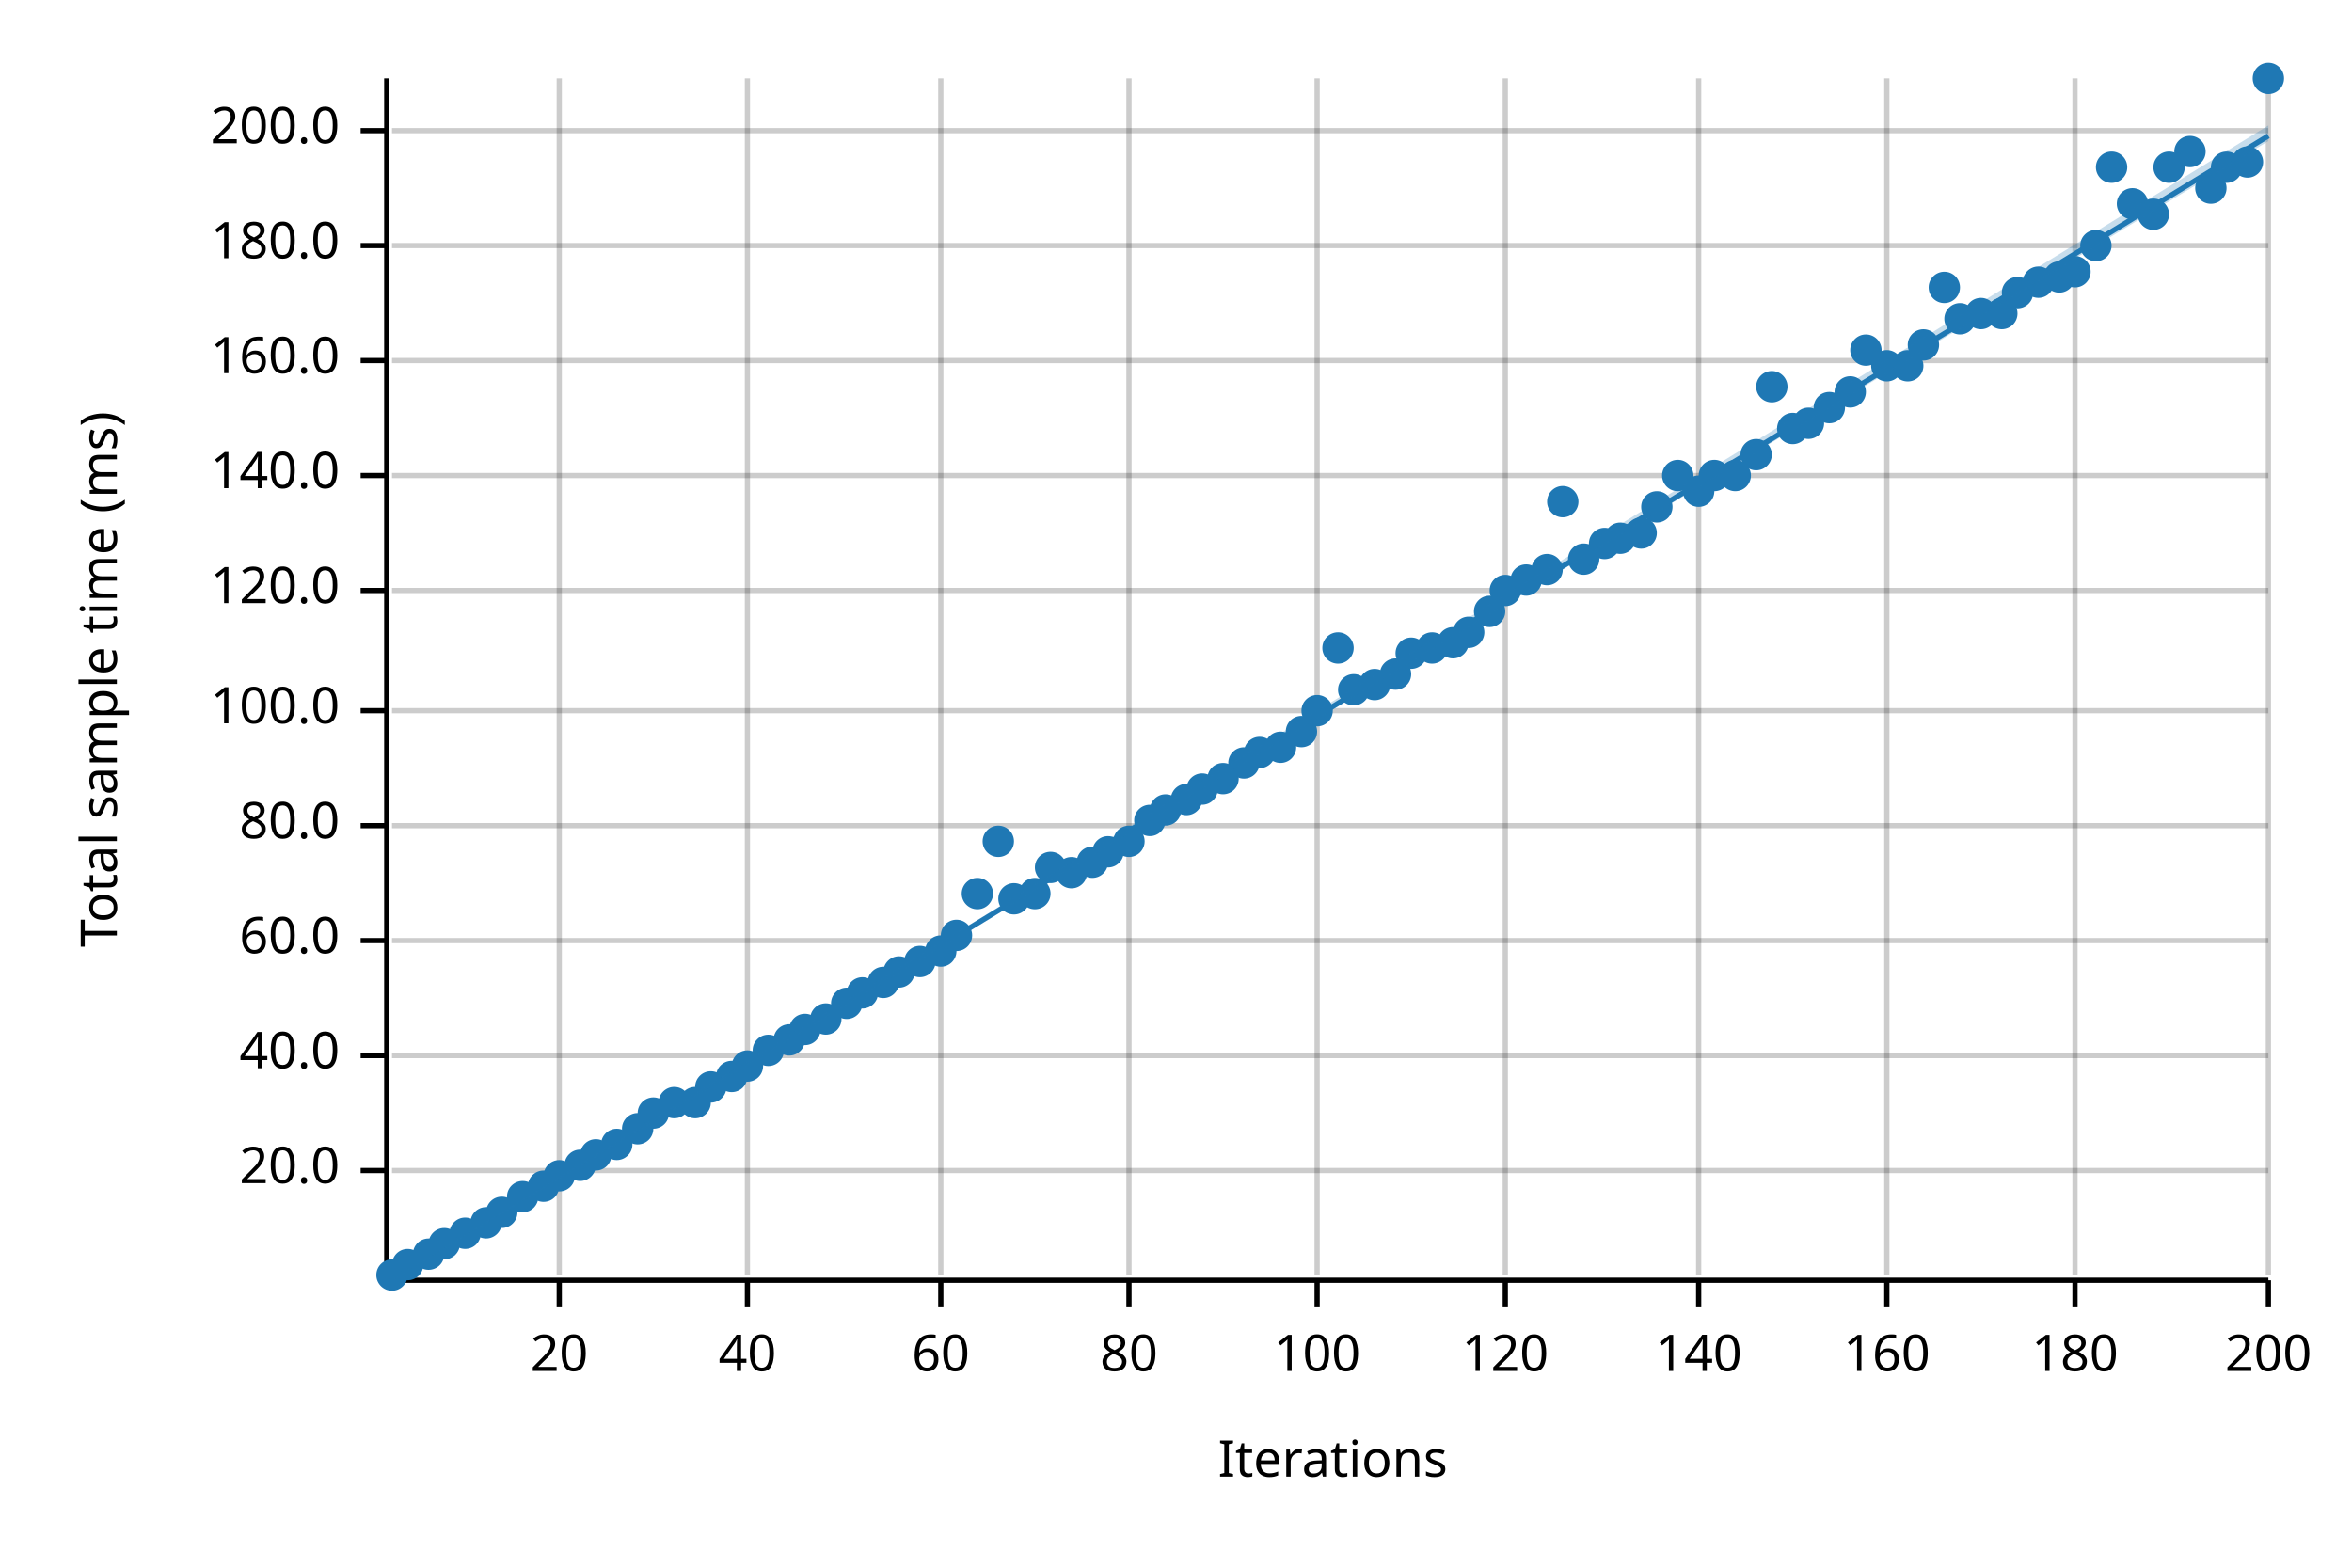
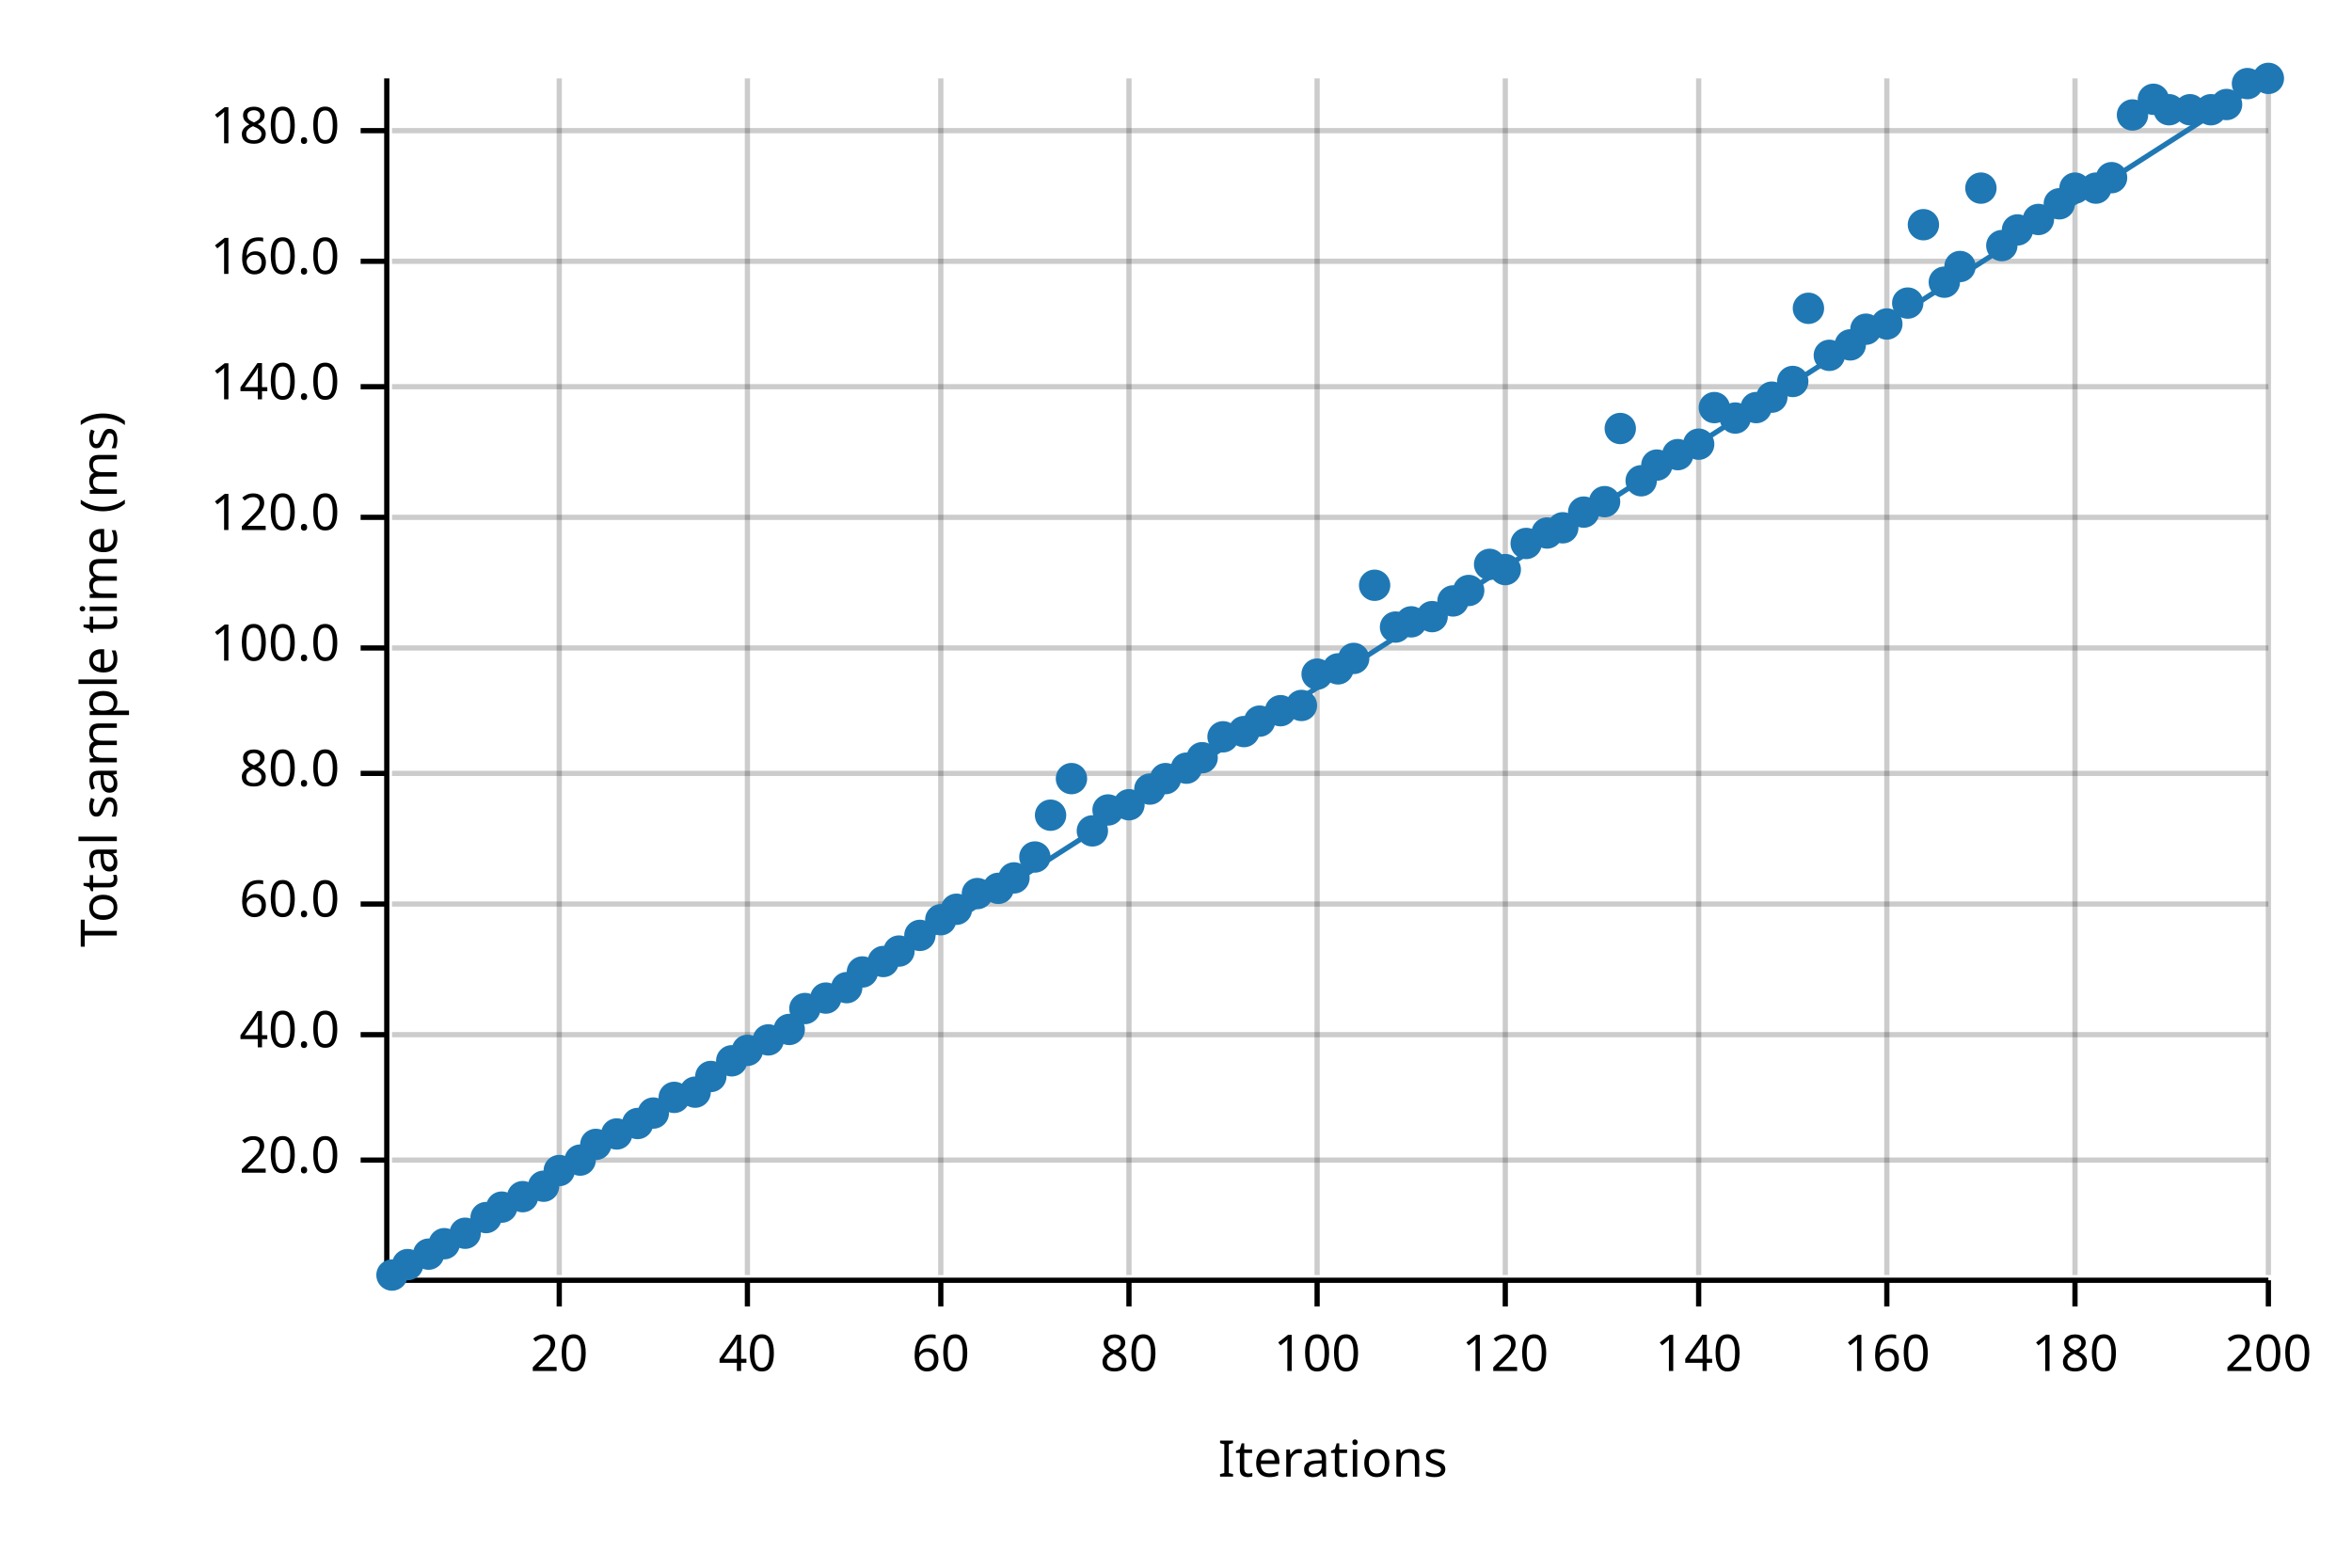
<svg xmlns="http://www.w3.org/2000/svg" width="450" height="300" viewBox="0 0 450 300">
  <text x="15" y="130" dy="0.76em" text-anchor="middle" font-family="sans-serif" font-size="9.677" opacity="1" fill="#000000" transform="rotate(270, 15, 130)">
Total sample time (ms)
</text>
  <text x="255" y="285" dy="-0.5ex" text-anchor="middle" font-family="sans-serif" font-size="9.677" opacity="1" fill="#000000">
Iterations
</text>
  <line opacity="0.2" stroke="#000000" stroke-width="1" x1="107" y1="244" x2="107" y2="15" />
  <line opacity="0.2" stroke="#000000" stroke-width="1" x1="143" y1="244" x2="143" y2="15" />
  <line opacity="0.2" stroke="#000000" stroke-width="1" x1="180" y1="244" x2="180" y2="15" />
  <line opacity="0.2" stroke="#000000" stroke-width="1" x1="216" y1="244" x2="216" y2="15" />
  <line opacity="0.2" stroke="#000000" stroke-width="1" x1="252" y1="244" x2="252" y2="15" />
  <line opacity="0.2" stroke="#000000" stroke-width="1" x1="288" y1="244" x2="288" y2="15" />
  <line opacity="0.2" stroke="#000000" stroke-width="1" x1="325" y1="244" x2="325" y2="15" />
  <line opacity="0.2" stroke="#000000" stroke-width="1" x1="361" y1="244" x2="361" y2="15" />
  <line opacity="0.2" stroke="#000000" stroke-width="1" x1="397" y1="244" x2="397" y2="15" />
  <line opacity="0.2" stroke="#000000" stroke-width="1" x1="434" y1="244" x2="434" y2="15" />
-   <line opacity="0.2" stroke="#000000" stroke-width="1" x1="75" y1="224" x2="434" y2="224" />
-   <line opacity="0.2" stroke="#000000" stroke-width="1" x1="75" y1="202" x2="434" y2="202" />
-   <line opacity="0.2" stroke="#000000" stroke-width="1" x1="75" y1="180" x2="434" y2="180" />
-   <line opacity="0.2" stroke="#000000" stroke-width="1" x1="75" y1="158" x2="434" y2="158" />
-   <line opacity="0.2" stroke="#000000" stroke-width="1" x1="75" y1="136" x2="434" y2="136" />
-   <line opacity="0.2" stroke="#000000" stroke-width="1" x1="75" y1="113" x2="434" y2="113" />
-   <line opacity="0.2" stroke="#000000" stroke-width="1" x1="75" y1="91" x2="434" y2="91" />
-   <line opacity="0.2" stroke="#000000" stroke-width="1" x1="75" y1="69" x2="434" y2="69" />
-   <line opacity="0.2" stroke="#000000" stroke-width="1" x1="75" y1="47" x2="434" y2="47" />
+   <line opacity="0.2" stroke="#000000" stroke-width="1" x1="75" y1="222" x2="434" y2="222" />
+   <line opacity="0.2" stroke="#000000" stroke-width="1" x1="75" y1="198" x2="434" y2="198" />
+   <line opacity="0.2" stroke="#000000" stroke-width="1" x1="75" y1="173" x2="434" y2="173" />
+   <line opacity="0.2" stroke="#000000" stroke-width="1" x1="75" y1="148" x2="434" y2="148" />
+   <line opacity="0.2" stroke="#000000" stroke-width="1" x1="75" y1="124" x2="434" y2="124" />
+   <line opacity="0.2" stroke="#000000" stroke-width="1" x1="75" y1="99" x2="434" y2="99" />
+   <line opacity="0.2" stroke="#000000" stroke-width="1" x1="75" y1="74" x2="434" y2="74" />
+   <line opacity="0.2" stroke="#000000" stroke-width="1" x1="75" y1="50" x2="434" y2="50" />
  <line opacity="0.2" stroke="#000000" stroke-width="1" x1="75" y1="25" x2="434" y2="25" />
  <polyline fill="none" opacity="1" stroke="#000000" stroke-width="1" points="74,15 74,244 " />
-   <text x="65" y="224" dy="0.5ex" text-anchor="end" font-family="sans-serif" font-size="9.677" opacity="1" fill="#000000">
+   <text x="65" y="222" dy="0.5ex" text-anchor="end" font-family="sans-serif" font-size="9.677" opacity="1" fill="#000000">
20.0
</text>
-   <polyline fill="none" opacity="1" stroke="#000000" stroke-width="1" points="69,224 74,224 " />
-   <text x="65" y="202" dy="0.5ex" text-anchor="end" font-family="sans-serif" font-size="9.677" opacity="1" fill="#000000">
+   <polyline fill="none" opacity="1" stroke="#000000" stroke-width="1" points="69,222 74,222 " />
+   <text x="65" y="198" dy="0.5ex" text-anchor="end" font-family="sans-serif" font-size="9.677" opacity="1" fill="#000000">
40.0
</text>
-   <polyline fill="none" opacity="1" stroke="#000000" stroke-width="1" points="69,202 74,202 " />
-   <text x="65" y="180" dy="0.5ex" text-anchor="end" font-family="sans-serif" font-size="9.677" opacity="1" fill="#000000">
+   <polyline fill="none" opacity="1" stroke="#000000" stroke-width="1" points="69,198 74,198 " />
+   <text x="65" y="173" dy="0.5ex" text-anchor="end" font-family="sans-serif" font-size="9.677" opacity="1" fill="#000000">
60.0
</text>
-   <polyline fill="none" opacity="1" stroke="#000000" stroke-width="1" points="69,180 74,180 " />
-   <text x="65" y="158" dy="0.5ex" text-anchor="end" font-family="sans-serif" font-size="9.677" opacity="1" fill="#000000">
+   <polyline fill="none" opacity="1" stroke="#000000" stroke-width="1" points="69,173 74,173 " />
+   <text x="65" y="148" dy="0.5ex" text-anchor="end" font-family="sans-serif" font-size="9.677" opacity="1" fill="#000000">
80.0
</text>
-   <polyline fill="none" opacity="1" stroke="#000000" stroke-width="1" points="69,158 74,158 " />
-   <text x="65" y="136" dy="0.5ex" text-anchor="end" font-family="sans-serif" font-size="9.677" opacity="1" fill="#000000">
+   <polyline fill="none" opacity="1" stroke="#000000" stroke-width="1" points="69,148 74,148 " />
+   <text x="65" y="124" dy="0.5ex" text-anchor="end" font-family="sans-serif" font-size="9.677" opacity="1" fill="#000000">
100.0
</text>
-   <polyline fill="none" opacity="1" stroke="#000000" stroke-width="1" points="69,136 74,136 " />
-   <text x="65" y="113" dy="0.5ex" text-anchor="end" font-family="sans-serif" font-size="9.677" opacity="1" fill="#000000">
+   <polyline fill="none" opacity="1" stroke="#000000" stroke-width="1" points="69,124 74,124 " />
+   <text x="65" y="99" dy="0.5ex" text-anchor="end" font-family="sans-serif" font-size="9.677" opacity="1" fill="#000000">
120.0
</text>
-   <polyline fill="none" opacity="1" stroke="#000000" stroke-width="1" points="69,113 74,113 " />
-   <text x="65" y="91" dy="0.5ex" text-anchor="end" font-family="sans-serif" font-size="9.677" opacity="1" fill="#000000">
+   <polyline fill="none" opacity="1" stroke="#000000" stroke-width="1" points="69,99 74,99 " />
+   <text x="65" y="74" dy="0.5ex" text-anchor="end" font-family="sans-serif" font-size="9.677" opacity="1" fill="#000000">
140.0
</text>
-   <polyline fill="none" opacity="1" stroke="#000000" stroke-width="1" points="69,91 74,91 " />
-   <text x="65" y="69" dy="0.5ex" text-anchor="end" font-family="sans-serif" font-size="9.677" opacity="1" fill="#000000">
+   <polyline fill="none" opacity="1" stroke="#000000" stroke-width="1" points="69,74 74,74 " />
+   <text x="65" y="50" dy="0.5ex" text-anchor="end" font-family="sans-serif" font-size="9.677" opacity="1" fill="#000000">
160.0
</text>
-   <polyline fill="none" opacity="1" stroke="#000000" stroke-width="1" points="69,69 74,69 " />
-   <text x="65" y="47" dy="0.5ex" text-anchor="end" font-family="sans-serif" font-size="9.677" opacity="1" fill="#000000">
+   <polyline fill="none" opacity="1" stroke="#000000" stroke-width="1" points="69,50 74,50 " />
+   <text x="65" y="25" dy="0.5ex" text-anchor="end" font-family="sans-serif" font-size="9.677" opacity="1" fill="#000000">
180.0
- </text>
-   <polyline fill="none" opacity="1" stroke="#000000" stroke-width="1" points="69,47 74,47 " />
-   <text x="65" y="25" dy="0.5ex" text-anchor="end" font-family="sans-serif" font-size="9.677" opacity="1" fill="#000000">
- 200.0
</text>
  <polyline fill="none" opacity="1" stroke="#000000" stroke-width="1" points="69,25 74,25 " />
  <polyline fill="none" opacity="1" stroke="#000000" stroke-width="1" points="75,245 434,245 " />
  <text x="107" y="255" dy="0.76em" text-anchor="middle" font-family="sans-serif" font-size="9.677" opacity="1" fill="#000000">
20
</text>
  <polyline fill="none" opacity="1" stroke="#000000" stroke-width="1" points="107,245 107,250 " />
  <text x="143" y="255" dy="0.76em" text-anchor="middle" font-family="sans-serif" font-size="9.677" opacity="1" fill="#000000">
40
</text>
  <polyline fill="none" opacity="1" stroke="#000000" stroke-width="1" points="143,245 143,250 " />
  <text x="180" y="255" dy="0.76em" text-anchor="middle" font-family="sans-serif" font-size="9.677" opacity="1" fill="#000000">
60
</text>
  <polyline fill="none" opacity="1" stroke="#000000" stroke-width="1" points="180,245 180,250 " />
  <text x="216" y="255" dy="0.76em" text-anchor="middle" font-family="sans-serif" font-size="9.677" opacity="1" fill="#000000">
80
</text>
  <polyline fill="none" opacity="1" stroke="#000000" stroke-width="1" points="216,245 216,250 " />
  <text x="252" y="255" dy="0.76em" text-anchor="middle" font-family="sans-serif" font-size="9.677" opacity="1" fill="#000000">
100
</text>
  <polyline fill="none" opacity="1" stroke="#000000" stroke-width="1" points="252,245 252,250 " />
  <text x="288" y="255" dy="0.76em" text-anchor="middle" font-family="sans-serif" font-size="9.677" opacity="1" fill="#000000">
120
</text>
  <polyline fill="none" opacity="1" stroke="#000000" stroke-width="1" points="288,245 288,250 " />
  <text x="325" y="255" dy="0.76em" text-anchor="middle" font-family="sans-serif" font-size="9.677" opacity="1" fill="#000000">
140
</text>
  <polyline fill="none" opacity="1" stroke="#000000" stroke-width="1" points="325,245 325,250 " />
  <text x="361" y="255" dy="0.76em" text-anchor="middle" font-family="sans-serif" font-size="9.677" opacity="1" fill="#000000">
160
</text>
  <polyline fill="none" opacity="1" stroke="#000000" stroke-width="1" points="361,245 361,250 " />
  <text x="397" y="255" dy="0.76em" text-anchor="middle" font-family="sans-serif" font-size="9.677" opacity="1" fill="#000000">
180
</text>
  <polyline fill="none" opacity="1" stroke="#000000" stroke-width="1" points="397,245 397,250 " />
  <text x="434" y="255" dy="0.76em" text-anchor="middle" font-family="sans-serif" font-size="9.677" opacity="1" fill="#000000">
200
</text>
  <polyline fill="none" opacity="1" stroke="#000000" stroke-width="1" points="434,245 434,250 " />
  <circle cx="75" cy="244" r="3" opacity="1" fill="#1F78B4" stroke="none" stroke-width="1" />
  <circle cx="78" cy="242" r="3" opacity="1" fill="#1F78B4" stroke="none" stroke-width="1" />
  <circle cx="82" cy="240" r="3" opacity="1" fill="#1F78B4" stroke="none" stroke-width="1" />
  <circle cx="85" cy="238" r="3" opacity="1" fill="#1F78B4" stroke="none" stroke-width="1" />
  <circle cx="89" cy="236" r="3" opacity="1" fill="#1F78B4" stroke="none" stroke-width="1" />
-   <circle cx="93" cy="234" r="3" opacity="1" fill="#1F78B4" stroke="none" stroke-width="1" />
-   <circle cx="96" cy="232" r="3" opacity="1" fill="#1F78B4" stroke="none" stroke-width="1" />
+   <circle cx="93" cy="233" r="3" opacity="1" fill="#1F78B4" stroke="none" stroke-width="1" />
+   <circle cx="96" cy="231" r="3" opacity="1" fill="#1F78B4" stroke="none" stroke-width="1" />
  <circle cx="100" cy="229" r="3" opacity="1" fill="#1F78B4" stroke="none" stroke-width="1" />
  <circle cx="104" cy="227" r="3" opacity="1" fill="#1F78B4" stroke="none" stroke-width="1" />
-   <circle cx="107" cy="225" r="3" opacity="1" fill="#1F78B4" stroke="none" stroke-width="1" />
-   <circle cx="111" cy="223" r="3" opacity="1" fill="#1F78B4" stroke="none" stroke-width="1" />
-   <circle cx="114" cy="221" r="3" opacity="1" fill="#1F78B4" stroke="none" stroke-width="1" />
-   <circle cx="118" cy="219" r="3" opacity="1" fill="#1F78B4" stroke="none" stroke-width="1" />
-   <circle cx="122" cy="216" r="3" opacity="1" fill="#1F78B4" stroke="none" stroke-width="1" />
+   <circle cx="107" cy="224" r="3" opacity="1" fill="#1F78B4" stroke="none" stroke-width="1" />
+   <circle cx="111" cy="222" r="3" opacity="1" fill="#1F78B4" stroke="none" stroke-width="1" />
+   <circle cx="114" cy="219" r="3" opacity="1" fill="#1F78B4" stroke="none" stroke-width="1" />
+   <circle cx="118" cy="217" r="3" opacity="1" fill="#1F78B4" stroke="none" stroke-width="1" />
+   <circle cx="122" cy="215" r="3" opacity="1" fill="#1F78B4" stroke="none" stroke-width="1" />
  <circle cx="125" cy="213" r="3" opacity="1" fill="#1F78B4" stroke="none" stroke-width="1" />
-   <circle cx="129" cy="211" r="3" opacity="1" fill="#1F78B4" stroke="none" stroke-width="1" />
-   <circle cx="133" cy="211" r="3" opacity="1" fill="#1F78B4" stroke="none" stroke-width="1" />
-   <circle cx="136" cy="208" r="3" opacity="1" fill="#1F78B4" stroke="none" stroke-width="1" />
-   <circle cx="140" cy="206" r="3" opacity="1" fill="#1F78B4" stroke="none" stroke-width="1" />
-   <circle cx="143" cy="204" r="3" opacity="1" fill="#1F78B4" stroke="none" stroke-width="1" />
-   <circle cx="147" cy="201" r="3" opacity="1" fill="#1F78B4" stroke="none" stroke-width="1" />
-   <circle cx="151" cy="199" r="3" opacity="1" fill="#1F78B4" stroke="none" stroke-width="1" />
-   <circle cx="154" cy="197" r="3" opacity="1" fill="#1F78B4" stroke="none" stroke-width="1" />
-   <circle cx="158" cy="195" r="3" opacity="1" fill="#1F78B4" stroke="none" stroke-width="1" />
-   <circle cx="162" cy="192" r="3" opacity="1" fill="#1F78B4" stroke="none" stroke-width="1" />
-   <circle cx="165" cy="190" r="3" opacity="1" fill="#1F78B4" stroke="none" stroke-width="1" />
-   <circle cx="169" cy="188" r="3" opacity="1" fill="#1F78B4" stroke="none" stroke-width="1" />
-   <circle cx="172" cy="186" r="3" opacity="1" fill="#1F78B4" stroke="none" stroke-width="1" />
-   <circle cx="176" cy="184" r="3" opacity="1" fill="#1F78B4" stroke="none" stroke-width="1" />
-   <circle cx="180" cy="182" r="3" opacity="1" fill="#1F78B4" stroke="none" stroke-width="1" />
-   <circle cx="183" cy="179" r="3" opacity="1" fill="#1F78B4" stroke="none" stroke-width="1" />
+   <circle cx="129" cy="210" r="3" opacity="1" fill="#1F78B4" stroke="none" stroke-width="1" />
+   <circle cx="133" cy="209" r="3" opacity="1" fill="#1F78B4" stroke="none" stroke-width="1" />
+   <circle cx="136" cy="206" r="3" opacity="1" fill="#1F78B4" stroke="none" stroke-width="1" />
+   <circle cx="140" cy="203" r="3" opacity="1" fill="#1F78B4" stroke="none" stroke-width="1" />
+   <circle cx="143" cy="201" r="3" opacity="1" fill="#1F78B4" stroke="none" stroke-width="1" />
+   <circle cx="147" cy="199" r="3" opacity="1" fill="#1F78B4" stroke="none" stroke-width="1" />
+   <circle cx="151" cy="197" r="3" opacity="1" fill="#1F78B4" stroke="none" stroke-width="1" />
+   <circle cx="154" cy="193" r="3" opacity="1" fill="#1F78B4" stroke="none" stroke-width="1" />
+   <circle cx="158" cy="191" r="3" opacity="1" fill="#1F78B4" stroke="none" stroke-width="1" />
+   <circle cx="162" cy="189" r="3" opacity="1" fill="#1F78B4" stroke="none" stroke-width="1" />
+   <circle cx="165" cy="186" r="3" opacity="1" fill="#1F78B4" stroke="none" stroke-width="1" />
+   <circle cx="169" cy="184" r="3" opacity="1" fill="#1F78B4" stroke="none" stroke-width="1" />
+   <circle cx="172" cy="182" r="3" opacity="1" fill="#1F78B4" stroke="none" stroke-width="1" />
+   <circle cx="176" cy="179" r="3" opacity="1" fill="#1F78B4" stroke="none" stroke-width="1" />
+   <circle cx="180" cy="176" r="3" opacity="1" fill="#1F78B4" stroke="none" stroke-width="1" />
+   <circle cx="183" cy="174" r="3" opacity="1" fill="#1F78B4" stroke="none" stroke-width="1" />
  <circle cx="187" cy="171" r="3" opacity="1" fill="#1F78B4" stroke="none" stroke-width="1" />
-   <circle cx="191" cy="161" r="3" opacity="1" fill="#1F78B4" stroke="none" stroke-width="1" />
-   <circle cx="194" cy="172" r="3" opacity="1" fill="#1F78B4" stroke="none" stroke-width="1" />
-   <circle cx="198" cy="171" r="3" opacity="1" fill="#1F78B4" stroke="none" stroke-width="1" />
-   <circle cx="201" cy="166" r="3" opacity="1" fill="#1F78B4" stroke="none" stroke-width="1" />
-   <circle cx="205" cy="167" r="3" opacity="1" fill="#1F78B4" stroke="none" stroke-width="1" />
-   <circle cx="209" cy="165" r="3" opacity="1" fill="#1F78B4" stroke="none" stroke-width="1" />
-   <circle cx="212" cy="163" r="3" opacity="1" fill="#1F78B4" stroke="none" stroke-width="1" />
-   <circle cx="216" cy="161" r="3" opacity="1" fill="#1F78B4" stroke="none" stroke-width="1" />
-   <circle cx="220" cy="157" r="3" opacity="1" fill="#1F78B4" stroke="none" stroke-width="1" />
-   <circle cx="223" cy="155" r="3" opacity="1" fill="#1F78B4" stroke="none" stroke-width="1" />
-   <circle cx="227" cy="153" r="3" opacity="1" fill="#1F78B4" stroke="none" stroke-width="1" />
-   <circle cx="230" cy="151" r="3" opacity="1" fill="#1F78B4" stroke="none" stroke-width="1" />
-   <circle cx="234" cy="149" r="3" opacity="1" fill="#1F78B4" stroke="none" stroke-width="1" />
-   <circle cx="238" cy="146" r="3" opacity="1" fill="#1F78B4" stroke="none" stroke-width="1" />
-   <circle cx="241" cy="144" r="3" opacity="1" fill="#1F78B4" stroke="none" stroke-width="1" />
-   <circle cx="245" cy="143" r="3" opacity="1" fill="#1F78B4" stroke="none" stroke-width="1" />
-   <circle cx="249" cy="140" r="3" opacity="1" fill="#1F78B4" stroke="none" stroke-width="1" />
-   <circle cx="252" cy="136" r="3" opacity="1" fill="#1F78B4" stroke="none" stroke-width="1" />
-   <circle cx="256" cy="124" r="3" opacity="1" fill="#1F78B4" stroke="none" stroke-width="1" />
-   <circle cx="259" cy="132" r="3" opacity="1" fill="#1F78B4" stroke="none" stroke-width="1" />
-   <circle cx="263" cy="131" r="3" opacity="1" fill="#1F78B4" stroke="none" stroke-width="1" />
-   <circle cx="267" cy="129" r="3" opacity="1" fill="#1F78B4" stroke="none" stroke-width="1" />
-   <circle cx="270" cy="125" r="3" opacity="1" fill="#1F78B4" stroke="none" stroke-width="1" />
-   <circle cx="274" cy="124" r="3" opacity="1" fill="#1F78B4" stroke="none" stroke-width="1" />
-   <circle cx="278" cy="123" r="3" opacity="1" fill="#1F78B4" stroke="none" stroke-width="1" />
-   <circle cx="281" cy="121" r="3" opacity="1" fill="#1F78B4" stroke="none" stroke-width="1" />
-   <circle cx="285" cy="117" r="3" opacity="1" fill="#1F78B4" stroke="none" stroke-width="1" />
-   <circle cx="288" cy="113" r="3" opacity="1" fill="#1F78B4" stroke="none" stroke-width="1" />
-   <circle cx="292" cy="111" r="3" opacity="1" fill="#1F78B4" stroke="none" stroke-width="1" />
-   <circle cx="296" cy="109" r="3" opacity="1" fill="#1F78B4" stroke="none" stroke-width="1" />
-   <circle cx="299" cy="96" r="3" opacity="1" fill="#1F78B4" stroke="none" stroke-width="1" />
-   <circle cx="303" cy="107" r="3" opacity="1" fill="#1F78B4" stroke="none" stroke-width="1" />
-   <circle cx="307" cy="104" r="3" opacity="1" fill="#1F78B4" stroke="none" stroke-width="1" />
-   <circle cx="310" cy="103" r="3" opacity="1" fill="#1F78B4" stroke="none" stroke-width="1" />
-   <circle cx="314" cy="102" r="3" opacity="1" fill="#1F78B4" stroke="none" stroke-width="1" />
-   <circle cx="317" cy="97" r="3" opacity="1" fill="#1F78B4" stroke="none" stroke-width="1" />
-   <circle cx="321" cy="91" r="3" opacity="1" fill="#1F78B4" stroke="none" stroke-width="1" />
-   <circle cx="325" cy="94" r="3" opacity="1" fill="#1F78B4" stroke="none" stroke-width="1" />
-   <circle cx="328" cy="91" r="3" opacity="1" fill="#1F78B4" stroke="none" stroke-width="1" />
-   <circle cx="332" cy="91" r="3" opacity="1" fill="#1F78B4" stroke="none" stroke-width="1" />
-   <circle cx="336" cy="87" r="3" opacity="1" fill="#1F78B4" stroke="none" stroke-width="1" />
-   <circle cx="339" cy="74" r="3" opacity="1" fill="#1F78B4" stroke="none" stroke-width="1" />
-   <circle cx="343" cy="82" r="3" opacity="1" fill="#1F78B4" stroke="none" stroke-width="1" />
-   <circle cx="346" cy="81" r="3" opacity="1" fill="#1F78B4" stroke="none" stroke-width="1" />
-   <circle cx="350" cy="78" r="3" opacity="1" fill="#1F78B4" stroke="none" stroke-width="1" />
-   <circle cx="354" cy="75" r="3" opacity="1" fill="#1F78B4" stroke="none" stroke-width="1" />
-   <circle cx="357" cy="67" r="3" opacity="1" fill="#1F78B4" stroke="none" stroke-width="1" />
-   <circle cx="361" cy="70" r="3" opacity="1" fill="#1F78B4" stroke="none" stroke-width="1" />
-   <circle cx="365" cy="70" r="3" opacity="1" fill="#1F78B4" stroke="none" stroke-width="1" />
-   <circle cx="368" cy="66" r="3" opacity="1" fill="#1F78B4" stroke="none" stroke-width="1" />
-   <circle cx="372" cy="55" r="3" opacity="1" fill="#1F78B4" stroke="none" stroke-width="1" />
-   <circle cx="375" cy="61" r="3" opacity="1" fill="#1F78B4" stroke="none" stroke-width="1" />
-   <circle cx="379" cy="60" r="3" opacity="1" fill="#1F78B4" stroke="none" stroke-width="1" />
-   <circle cx="383" cy="60" r="3" opacity="1" fill="#1F78B4" stroke="none" stroke-width="1" />
-   <circle cx="386" cy="56" r="3" opacity="1" fill="#1F78B4" stroke="none" stroke-width="1" />
-   <circle cx="390" cy="54" r="3" opacity="1" fill="#1F78B4" stroke="none" stroke-width="1" />
-   <circle cx="394" cy="53" r="3" opacity="1" fill="#1F78B4" stroke="none" stroke-width="1" />
-   <circle cx="397" cy="52" r="3" opacity="1" fill="#1F78B4" stroke="none" stroke-width="1" />
-   <circle cx="401" cy="47" r="3" opacity="1" fill="#1F78B4" stroke="none" stroke-width="1" />
-   <circle cx="404" cy="32" r="3" opacity="1" fill="#1F78B4" stroke="none" stroke-width="1" />
-   <circle cx="408" cy="39" r="3" opacity="1" fill="#1F78B4" stroke="none" stroke-width="1" />
-   <circle cx="412" cy="41" r="3" opacity="1" fill="#1F78B4" stroke="none" stroke-width="1" />
-   <circle cx="415" cy="32" r="3" opacity="1" fill="#1F78B4" stroke="none" stroke-width="1" />
-   <circle cx="419" cy="29" r="3" opacity="1" fill="#1F78B4" stroke="none" stroke-width="1" />
-   <circle cx="423" cy="36" r="3" opacity="1" fill="#1F78B4" stroke="none" stroke-width="1" />
-   <circle cx="426" cy="32" r="3" opacity="1" fill="#1F78B4" stroke="none" stroke-width="1" />
-   <circle cx="430" cy="31" r="3" opacity="1" fill="#1F78B4" stroke="none" stroke-width="1" />
+   <circle cx="191" cy="170" r="3" opacity="1" fill="#1F78B4" stroke="none" stroke-width="1" />
+   <circle cx="194" cy="168" r="3" opacity="1" fill="#1F78B4" stroke="none" stroke-width="1" />
+   <circle cx="198" cy="164" r="3" opacity="1" fill="#1F78B4" stroke="none" stroke-width="1" />
+   <circle cx="201" cy="156" r="3" opacity="1" fill="#1F78B4" stroke="none" stroke-width="1" />
+   <circle cx="205" cy="149" r="3" opacity="1" fill="#1F78B4" stroke="none" stroke-width="1" />
+   <circle cx="209" cy="159" r="3" opacity="1" fill="#1F78B4" stroke="none" stroke-width="1" />
+   <circle cx="212" cy="155" r="3" opacity="1" fill="#1F78B4" stroke="none" stroke-width="1" />
+   <circle cx="216" cy="154" r="3" opacity="1" fill="#1F78B4" stroke="none" stroke-width="1" />
+   <circle cx="220" cy="151" r="3" opacity="1" fill="#1F78B4" stroke="none" stroke-width="1" />
+   <circle cx="223" cy="149" r="3" opacity="1" fill="#1F78B4" stroke="none" stroke-width="1" />
+   <circle cx="227" cy="147" r="3" opacity="1" fill="#1F78B4" stroke="none" stroke-width="1" />
+   <circle cx="230" cy="145" r="3" opacity="1" fill="#1F78B4" stroke="none" stroke-width="1" />
+   <circle cx="234" cy="141" r="3" opacity="1" fill="#1F78B4" stroke="none" stroke-width="1" />
+   <circle cx="238" cy="140" r="3" opacity="1" fill="#1F78B4" stroke="none" stroke-width="1" />
+   <circle cx="241" cy="138" r="3" opacity="1" fill="#1F78B4" stroke="none" stroke-width="1" />
+   <circle cx="245" cy="136" r="3" opacity="1" fill="#1F78B4" stroke="none" stroke-width="1" />
+   <circle cx="249" cy="135" r="3" opacity="1" fill="#1F78B4" stroke="none" stroke-width="1" />
+   <circle cx="252" cy="129" r="3" opacity="1" fill="#1F78B4" stroke="none" stroke-width="1" />
+   <circle cx="256" cy="128" r="3" opacity="1" fill="#1F78B4" stroke="none" stroke-width="1" />
+   <circle cx="259" cy="126" r="3" opacity="1" fill="#1F78B4" stroke="none" stroke-width="1" />
+   <circle cx="263" cy="112" r="3" opacity="1" fill="#1F78B4" stroke="none" stroke-width="1" />
+   <circle cx="267" cy="120" r="3" opacity="1" fill="#1F78B4" stroke="none" stroke-width="1" />
+   <circle cx="270" cy="119" r="3" opacity="1" fill="#1F78B4" stroke="none" stroke-width="1" />
+   <circle cx="274" cy="118" r="3" opacity="1" fill="#1F78B4" stroke="none" stroke-width="1" />
+   <circle cx="278" cy="115" r="3" opacity="1" fill="#1F78B4" stroke="none" stroke-width="1" />
+   <circle cx="281" cy="113" r="3" opacity="1" fill="#1F78B4" stroke="none" stroke-width="1" />
+   <circle cx="285" cy="108" r="3" opacity="1" fill="#1F78B4" stroke="none" stroke-width="1" />
+   <circle cx="288" cy="109" r="3" opacity="1" fill="#1F78B4" stroke="none" stroke-width="1" />
+   <circle cx="292" cy="104" r="3" opacity="1" fill="#1F78B4" stroke="none" stroke-width="1" />
+   <circle cx="296" cy="102" r="3" opacity="1" fill="#1F78B4" stroke="none" stroke-width="1" />
+   <circle cx="299" cy="101" r="3" opacity="1" fill="#1F78B4" stroke="none" stroke-width="1" />
+   <circle cx="303" cy="98" r="3" opacity="1" fill="#1F78B4" stroke="none" stroke-width="1" />
+   <circle cx="307" cy="96" r="3" opacity="1" fill="#1F78B4" stroke="none" stroke-width="1" />
+   <circle cx="310" cy="82" r="3" opacity="1" fill="#1F78B4" stroke="none" stroke-width="1" />
+   <circle cx="314" cy="92" r="3" opacity="1" fill="#1F78B4" stroke="none" stroke-width="1" />
+   <circle cx="317" cy="89" r="3" opacity="1" fill="#1F78B4" stroke="none" stroke-width="1" />
+   <circle cx="321" cy="87" r="3" opacity="1" fill="#1F78B4" stroke="none" stroke-width="1" />
+   <circle cx="325" cy="85" r="3" opacity="1" fill="#1F78B4" stroke="none" stroke-width="1" />
+   <circle cx="328" cy="78" r="3" opacity="1" fill="#1F78B4" stroke="none" stroke-width="1" />
+   <circle cx="332" cy="80" r="3" opacity="1" fill="#1F78B4" stroke="none" stroke-width="1" />
+   <circle cx="336" cy="78" r="3" opacity="1" fill="#1F78B4" stroke="none" stroke-width="1" />
+   <circle cx="339" cy="76" r="3" opacity="1" fill="#1F78B4" stroke="none" stroke-width="1" />
+   <circle cx="343" cy="73" r="3" opacity="1" fill="#1F78B4" stroke="none" stroke-width="1" />
+   <circle cx="346" cy="59" r="3" opacity="1" fill="#1F78B4" stroke="none" stroke-width="1" />
+   <circle cx="350" cy="68" r="3" opacity="1" fill="#1F78B4" stroke="none" stroke-width="1" />
+   <circle cx="354" cy="66" r="3" opacity="1" fill="#1F78B4" stroke="none" stroke-width="1" />
+   <circle cx="357" cy="63" r="3" opacity="1" fill="#1F78B4" stroke="none" stroke-width="1" />
+   <circle cx="361" cy="62" r="3" opacity="1" fill="#1F78B4" stroke="none" stroke-width="1" />
+   <circle cx="365" cy="58" r="3" opacity="1" fill="#1F78B4" stroke="none" stroke-width="1" />
+   <circle cx="368" cy="43" r="3" opacity="1" fill="#1F78B4" stroke="none" stroke-width="1" />
+   <circle cx="372" cy="54" r="3" opacity="1" fill="#1F78B4" stroke="none" stroke-width="1" />
+   <circle cx="375" cy="51" r="3" opacity="1" fill="#1F78B4" stroke="none" stroke-width="1" />
+   <circle cx="379" cy="36" r="3" opacity="1" fill="#1F78B4" stroke="none" stroke-width="1" />
+   <circle cx="383" cy="47" r="3" opacity="1" fill="#1F78B4" stroke="none" stroke-width="1" />
+   <circle cx="386" cy="44" r="3" opacity="1" fill="#1F78B4" stroke="none" stroke-width="1" />
+   <circle cx="390" cy="42" r="3" opacity="1" fill="#1F78B4" stroke="none" stroke-width="1" />
+   <circle cx="394" cy="39" r="3" opacity="1" fill="#1F78B4" stroke="none" stroke-width="1" />
+   <circle cx="397" cy="36" r="3" opacity="1" fill="#1F78B4" stroke="none" stroke-width="1" />
+   <circle cx="401" cy="36" r="3" opacity="1" fill="#1F78B4" stroke="none" stroke-width="1" />
+   <circle cx="404" cy="34" r="3" opacity="1" fill="#1F78B4" stroke="none" stroke-width="1" />
+   <circle cx="408" cy="22" r="3" opacity="1" fill="#1F78B4" stroke="none" stroke-width="1" />
+   <circle cx="412" cy="19" r="3" opacity="1" fill="#1F78B4" stroke="none" stroke-width="1" />
+   <circle cx="415" cy="21" r="3" opacity="1" fill="#1F78B4" stroke="none" stroke-width="1" />
+   <circle cx="419" cy="21" r="3" opacity="1" fill="#1F78B4" stroke="none" stroke-width="1" />
+   <circle cx="423" cy="21" r="3" opacity="1" fill="#1F78B4" stroke="none" stroke-width="1" />
+   <circle cx="426" cy="20" r="3" opacity="1" fill="#1F78B4" stroke="none" stroke-width="1" />
+   <circle cx="430" cy="16" r="3" opacity="1" fill="#1F78B4" stroke="none" stroke-width="1" />
  <circle cx="434" cy="15" r="3" opacity="1" fill="#1F78B4" stroke="none" stroke-width="1" />
-   <polyline fill="none" opacity="1" stroke="#1F78B4" stroke-width="1" points="75,245 434,26 " />
-   <polygon opacity="0.25" fill="#1F78B4" points="75,245 434,27 434,24 " />
+   <polyline fill="none" opacity="1" stroke="#1F78B4" stroke-width="1" points="75,245 434,15 " />
+   <polygon opacity="0.25" fill="#1F78B4" points="75,245 434,15 434,15 " />
</svg>
